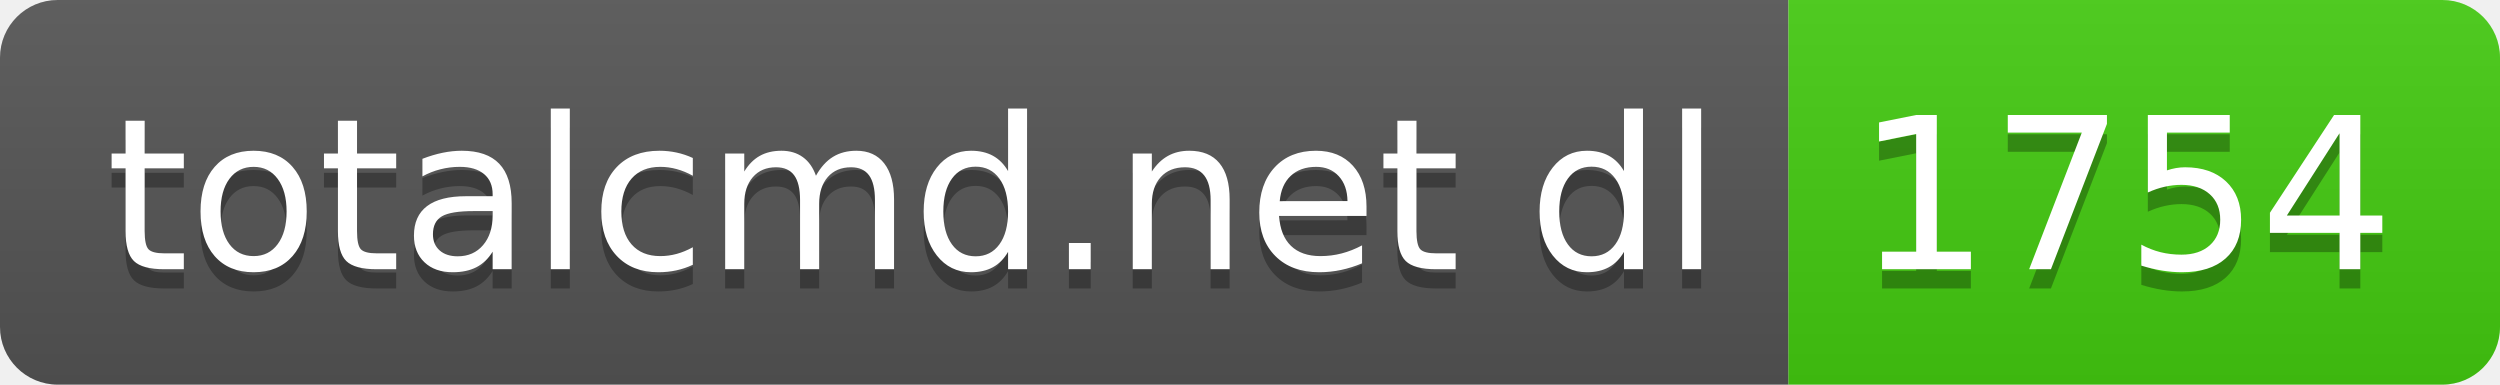
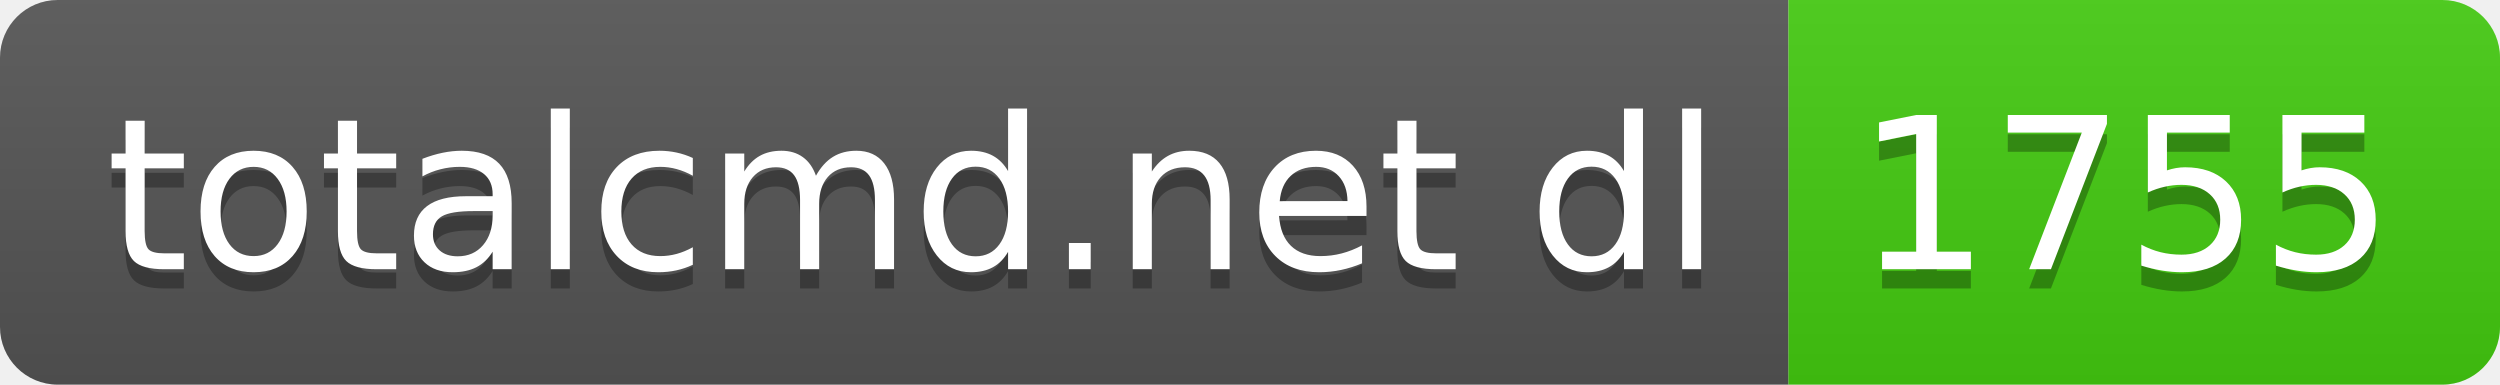
- <svg xmlns="http://www.w3.org/2000/svg" width="130" height="20" role="img" aria-label="totalcmd.net dl: 1754">
+ <svg xmlns="http://www.w3.org/2000/svg" width="130" height="20" role="img" aria-label="totalcmd.net dl: 1755">
  <linearGradient id="s" x2="0" y2="100%">
    <stop offset="0" stop-color="#bbb" stop-opacity=".1" />
    <stop offset="1" stop-opacity=".1" />
  </linearGradient>
  <clipPath id="r">
    <rect width="130" height="20" rx="3" fill="#fff" />
  </clipPath>
  <g clip-path="url(#r)">
    <rect width="93" height="20" fill="#555" />
    <rect x="93" width="37" height="20" fill="#4c1" />
    <rect width="130" height="20" fill="url(#s)" />
  </g>
  <g fill="#fff" text-anchor="middle" font-family="Verdana,Geneva,DejaVu Sans,sans-serif" text-rendering="geometricPrecision" font-size="110">
    <text aria-hidden="true" x="475" y="150" fill="#010101" fill-opacity=".3" transform="scale(.1)" textLength="830">totalcmd.net dl</text>
    <text x="475" y="140" transform="scale(.1)" fill="#fff" textLength="830">totalcmd.net dl</text>
-     <text aria-hidden="true" x="1105" y="150" fill="#010101" fill-opacity=".3" transform="scale(.1)" textLength="270">1754</text>
-     <text x="1105" y="140" transform="scale(.1)" fill="#fff" textLength="270">1754</text>
+     <text aria-hidden="true" x="1105" y="150" fill="#010101" fill-opacity=".3" transform="scale(.1)" textLength="270">1755</text>
+     <text x="1105" y="140" transform="scale(.1)" fill="#fff" textLength="270">1755</text>
  </g>
</svg>
